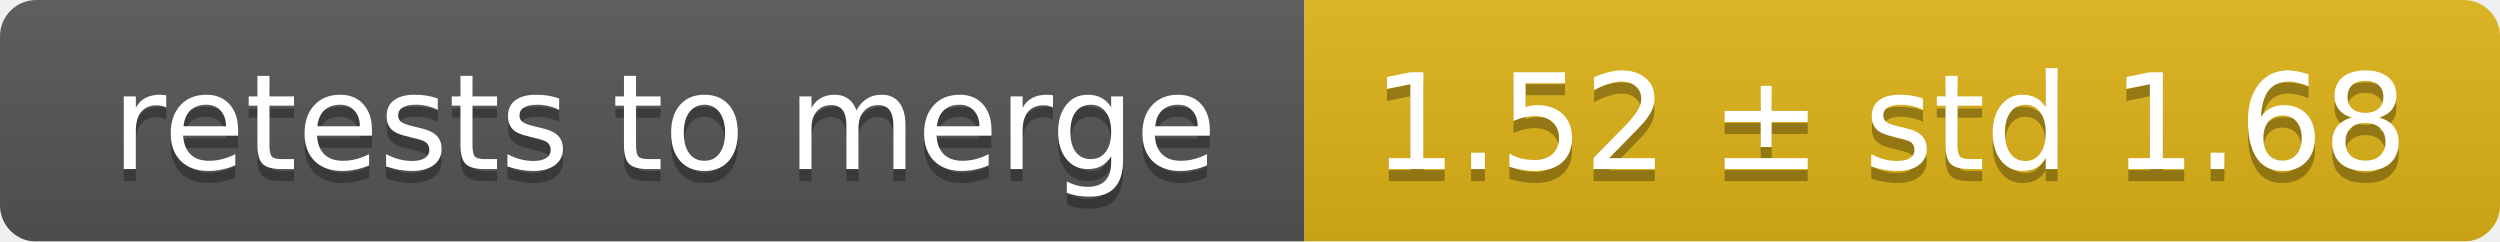
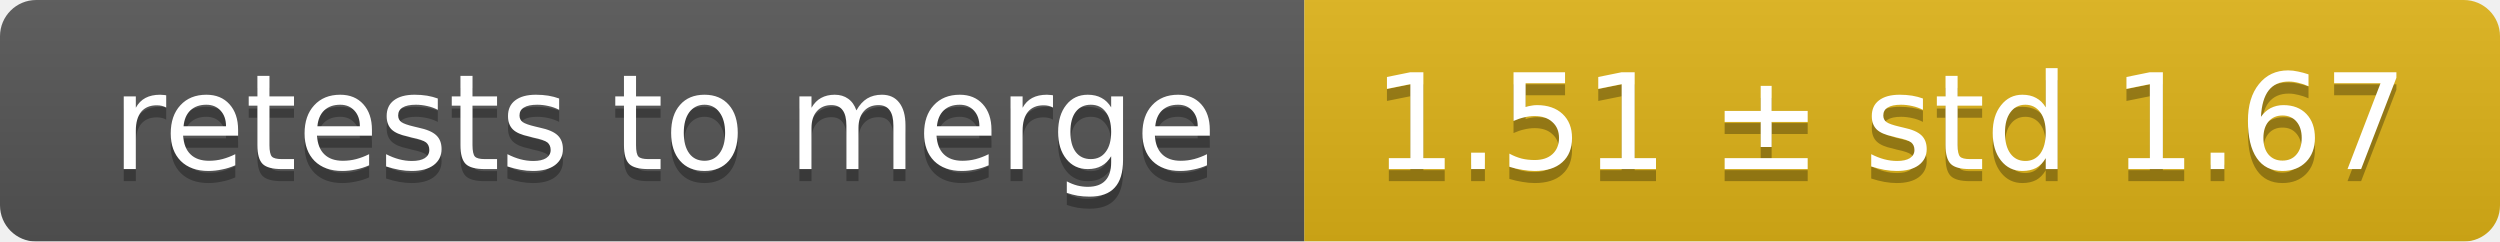
<svg xmlns="http://www.w3.org/2000/svg" width="207" height="20">
  <linearGradient id="smooth" x2="0" y2="100%">
    <stop offset="0" stop-color="#bbb" stop-opacity=".1" />
    <stop offset="1" stop-opacity=".1" />
  </linearGradient>
  <mask id="round">
    <rect width="207" height="20" rx="3" fill="#fff" />
  </mask>
  <g mask="url(#round)">
    <rect width="108" height="20" fill="#555" />
    <rect x="108" width="99" height="20" fill="#dfb317" />
    <rect width="207" height="20" fill="url(#smooth)" />
  </g>
  <g fill="#fff" text-anchor="middle" font-family="DejaVu Sans,Verdana,Geneva,sans-serif" font-size="11">
    <text x="55" y="15" fill="#010101" fill-opacity=".3">retests to merge</text>
    <text x="55" y="14">retests to merge</text>
-     <text x="156.5" y="15" fill="#010101" fill-opacity=".3">1.52 ± std 1.68</text>
-     <text x="156.5" y="14">1.52 ± std 1.68</text>
+     <text x="156.5" y="15" fill="#010101" fill-opacity=".3">1.51 ± std 1.67</text>
+     <text x="156.5" y="14">1.51 ± std 1.67</text>
  </g>
</svg>
